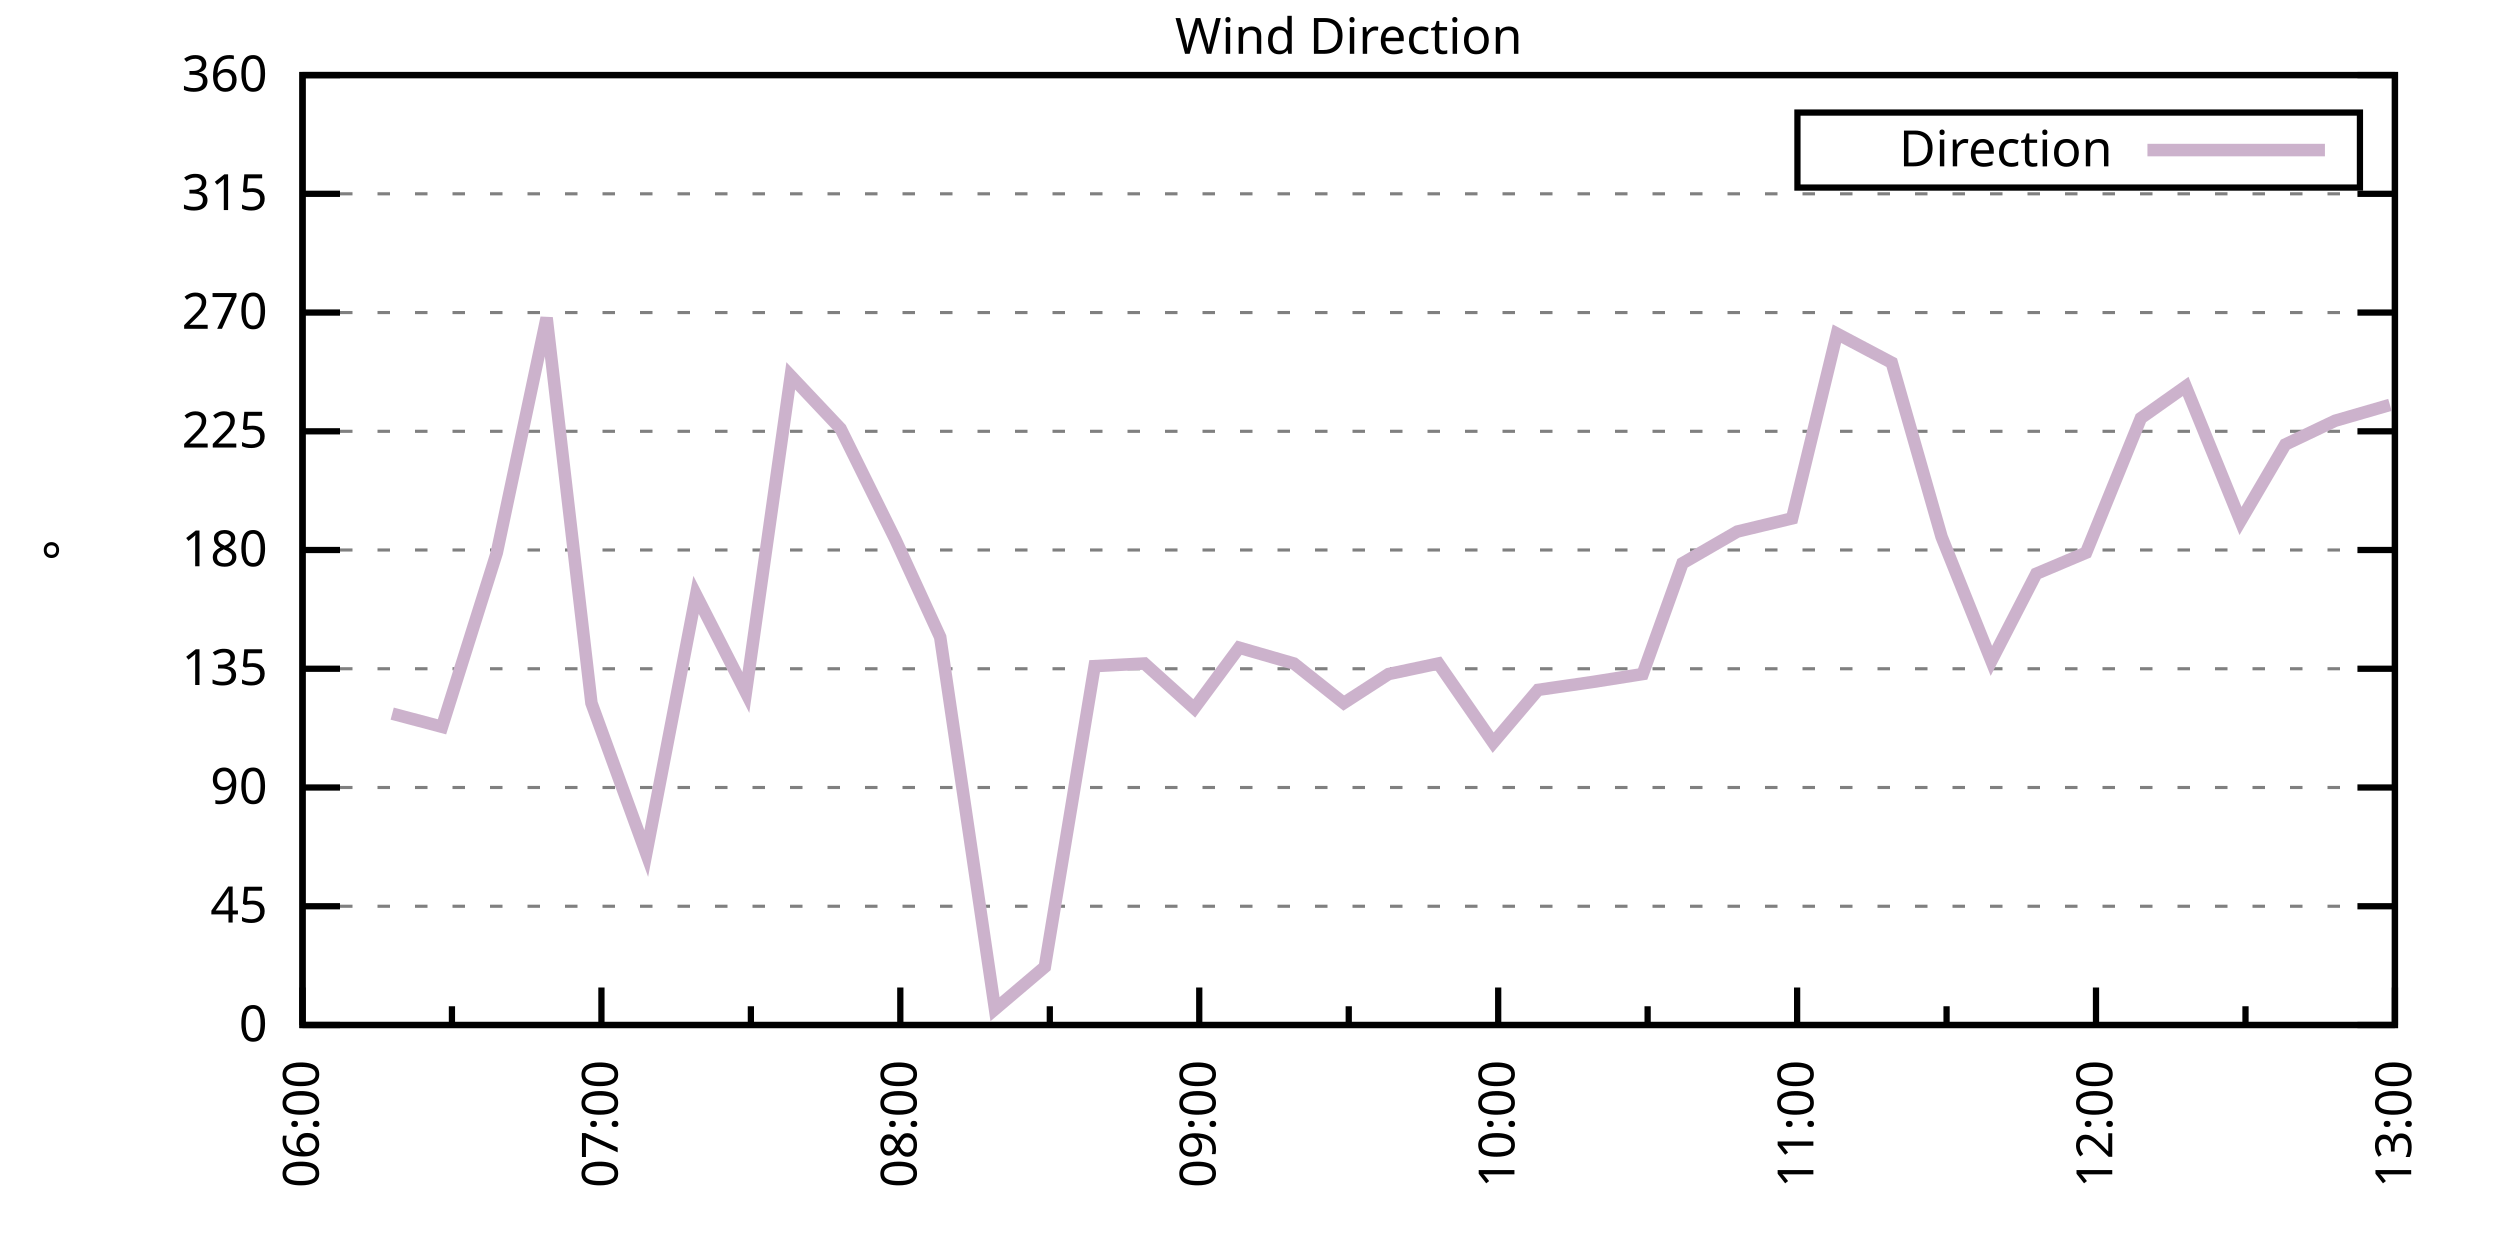
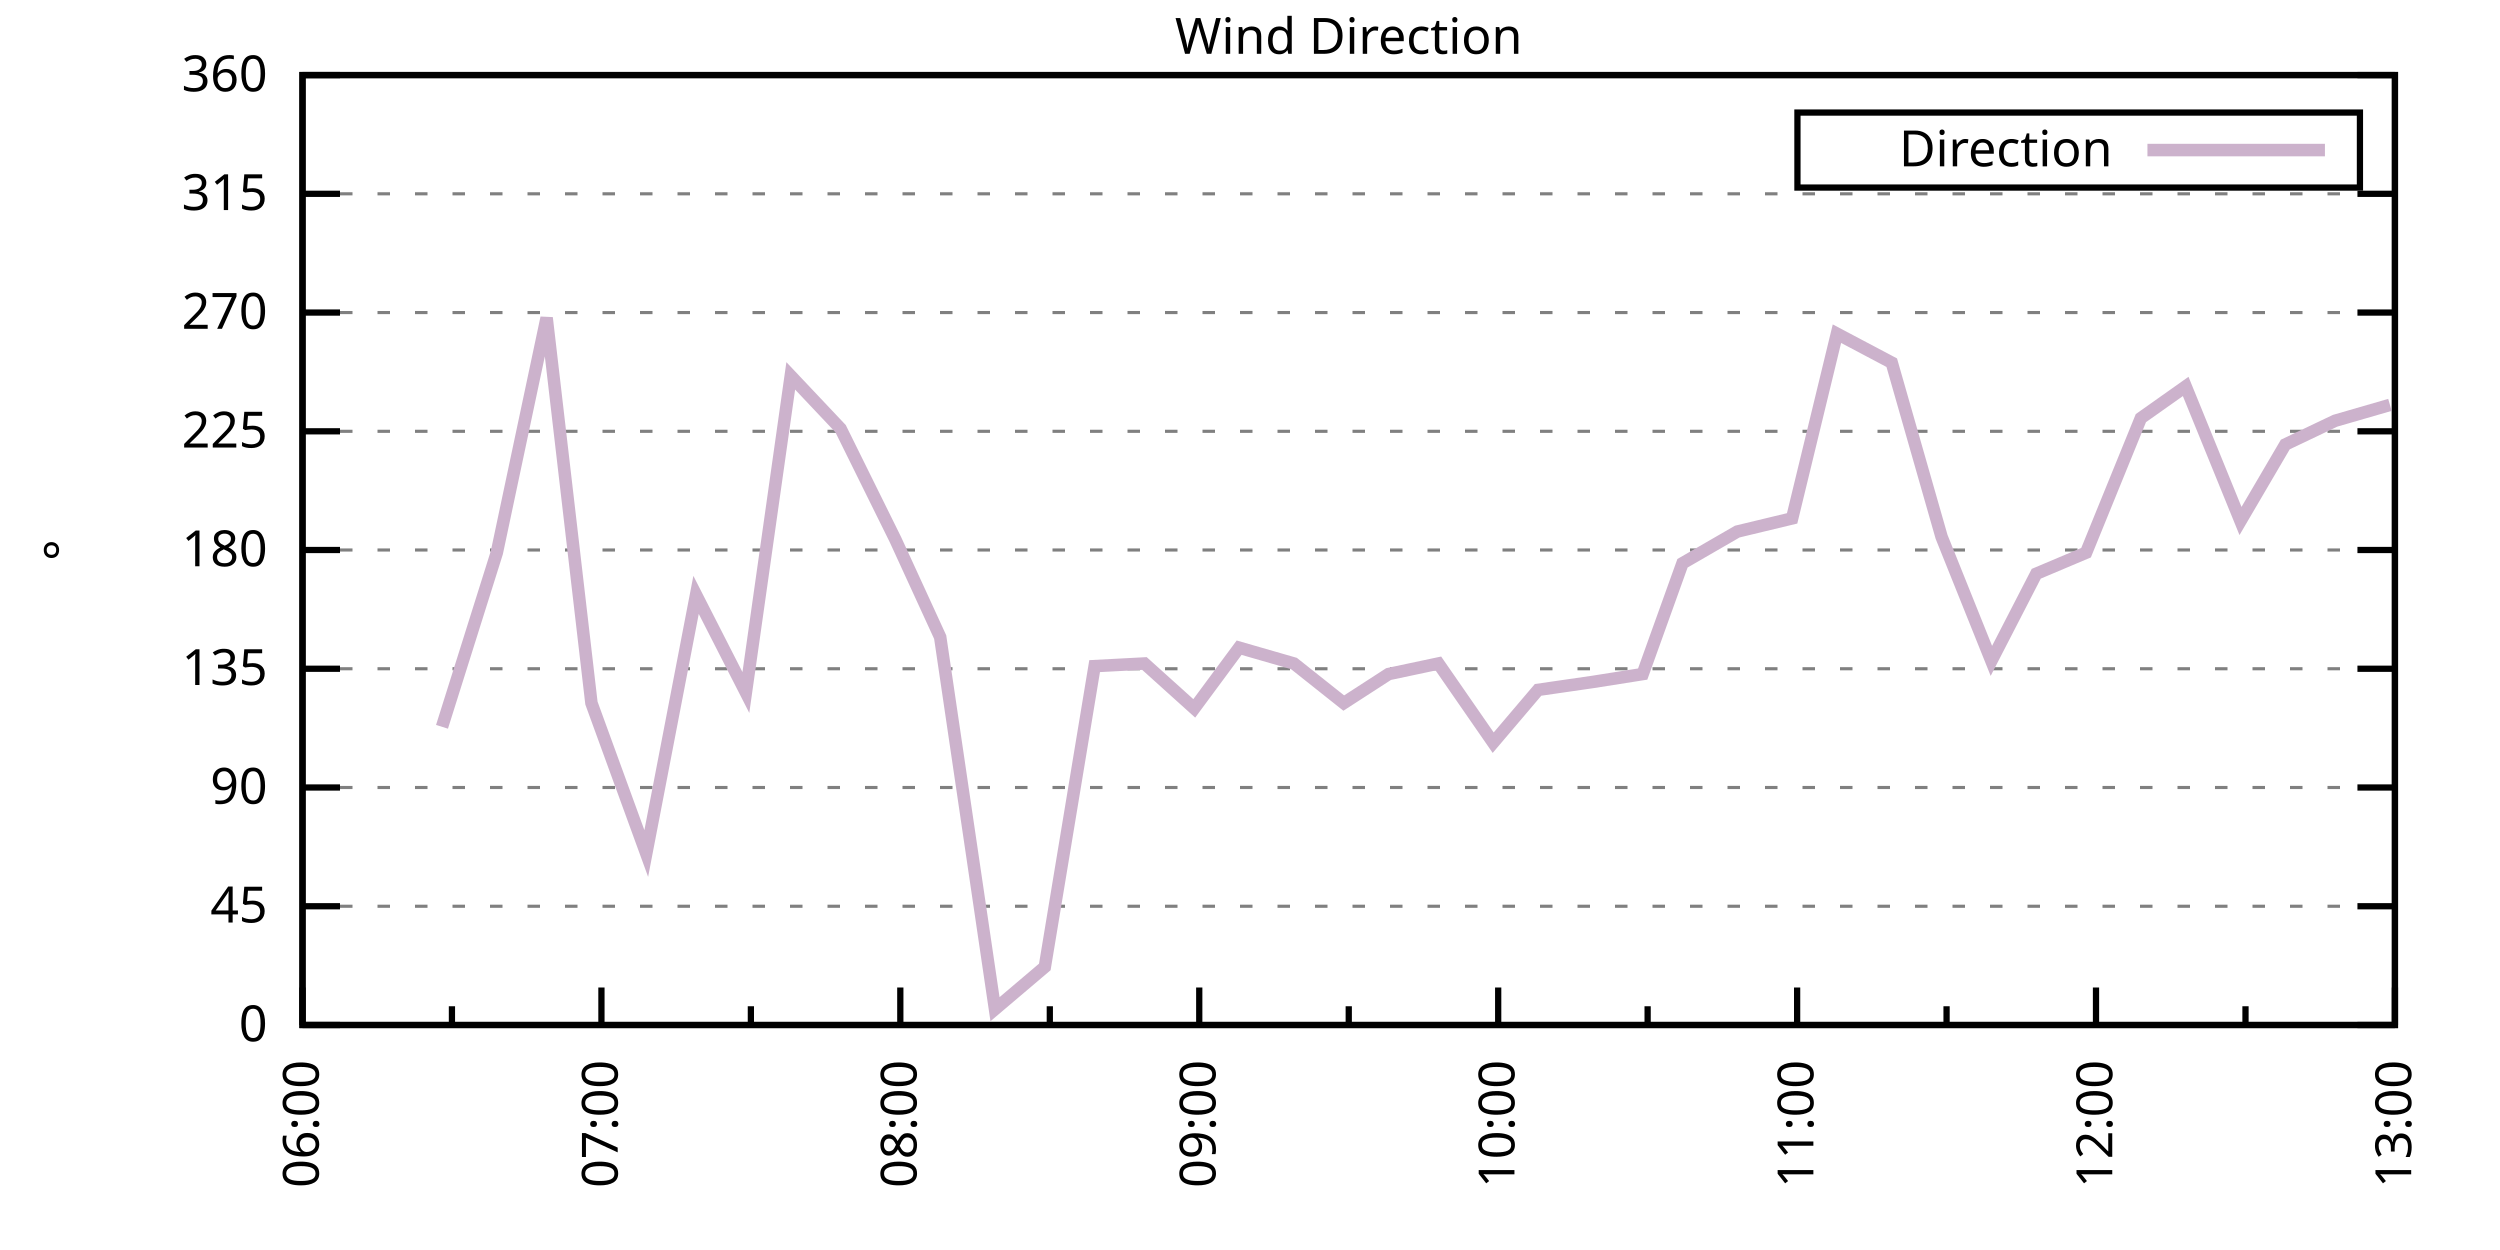
<svg xmlns="http://www.w3.org/2000/svg" xmlns:xlink="http://www.w3.org/1999/xlink" width="400" height="200" viewBox="0 0 400 200">
  <g id="gnuplot_canvas">
    <rect x="0" y="0" width="400" height="200" fill="none" />
    <defs>
      <circle id="gpDot" r="0.5" stroke-width="0.5" stroke="currentColor" />
      <path id="gpPt0" stroke-width="0.333" stroke="currentColor" d="M-1,0 h2 M0,-1 v2" />
      <path id="gpPt1" stroke-width="0.333" stroke="currentColor" d="M-1,-1 L1,1 M1,-1 L-1,1" />
      <path id="gpPt2" stroke-width="0.333" stroke="currentColor" d="M-1,0 L1,0 M0,-1 L0,1 M-1,-1 L1,1 M-1,1 L1,-1" />
      <rect id="gpPt3" stroke-width="0.333" stroke="currentColor" x="-1" y="-1" width="2" height="2" />
      <rect id="gpPt4" stroke-width="0.333" stroke="currentColor" fill="currentColor" x="-1" y="-1" width="2" height="2" />
      <circle id="gpPt5" stroke-width="0.333" stroke="currentColor" cx="0" cy="0" r="1" />
      <use xlink:href="#gpPt5" id="gpPt6" fill="currentColor" stroke="none" />
      <path id="gpPt7" stroke-width="0.333" stroke="currentColor" d="M0,-1.33 L-1.33,0.67 L1.33,0.67 z" />
      <use xlink:href="#gpPt7" id="gpPt8" fill="currentColor" stroke="none" />
      <use xlink:href="#gpPt7" id="gpPt9" stroke="currentColor" transform="rotate(180)" />
      <use xlink:href="#gpPt9" id="gpPt10" fill="currentColor" stroke="none" />
      <use xlink:href="#gpPt3" id="gpPt11" stroke="currentColor" transform="rotate(45)" />
      <use xlink:href="#gpPt11" id="gpPt12" fill="currentColor" stroke="none" />
      <path id="gpPt13" stroke-width="0.333" stroke="currentColor" d="M0,1.330 L1.265,0.411 L0.782,-1.067 L-0.782,-1.076 L-1.265,0.411 z" />
      <use xlink:href="#gpPt13" id="gpPt14" fill="currentColor" stroke="none" />
      <filter id="textbox" filterUnits="objectBoundingBox" x="0" y="0" height="1" width="1">
        <feFlood flood-color="white" flood-opacity="1" result="bgnd" />
        <feComposite in="SourceGraphic" in2="bgnd" operator="atop" />
      </filter>
      <filter id="greybox" filterUnits="objectBoundingBox" x="0" y="0" height="1" width="1">
        <feFlood flood-color="lightgrey" flood-opacity="1" result="grey" />
        <feComposite in="SourceGraphic" in2="grey" operator="atop" />
      </filter>
    </defs>
    <g fill="none" color="white" stroke="currentColor" stroke-width="1.00" stroke-linecap="butt" stroke-linejoin="miter">
</g>
    <g fill="none" color="black" stroke="currentColor" stroke-width="1.00" stroke-linecap="butt" stroke-linejoin="miter">
      <g stroke="none" shape-rendering="crispEdges">
        <polygon fill="rgb(255, 255, 255)" points="48.40,164.00 383.18,164.00 383.18,12.02 48.40,12.02 " />
      </g>
    </g>
    <g fill="none" color="black" stroke="currentColor" stroke-width="1.00" stroke-linecap="butt" stroke-linejoin="miter">
</g>
    <g fill="none" color="black" stroke="black" stroke-width="0.50" stroke-linecap="butt" stroke-linejoin="miter">
</g>
    <g fill="none" color="gray" stroke="currentColor" stroke-width="0.50" stroke-linecap="butt" stroke-linejoin="miter">
      <path stroke="gray" stroke-dasharray="2,4" class="gridline" d="M48.40,164.00 L383.19,164.00  " />
    </g>
    <g fill="none" color="gray" stroke="gray" stroke-width="1.00" stroke-linecap="butt" stroke-linejoin="miter">
</g>
    <g fill="none" color="black" stroke="currentColor" stroke-width="1.00" stroke-linecap="butt" stroke-linejoin="miter">
      <path stroke="black" d="M48.40,164.00 L54.40,164.00 M383.19,164.00 L377.19,164.00  " />
      <g transform="translate(42.80,166.60)" stroke="none" fill="black" font-family="Sans" font-size="8.00" text-anchor="end">
        <text>
          <tspan font-family="Sans"> 0</tspan>
        </text>
      </g>
    </g>
    <g fill="none" color="black" stroke="currentColor" stroke-width="1.00" stroke-linecap="butt" stroke-linejoin="miter">
</g>
    <g fill="none" color="black" stroke="black" stroke-width="0.50" stroke-linecap="butt" stroke-linejoin="miter">
</g>
    <g fill="none" color="gray" stroke="currentColor" stroke-width="0.50" stroke-linecap="butt" stroke-linejoin="miter">
      <path stroke="gray" stroke-dasharray="2,4" class="gridline" d="M48.40,145.00 L383.19,145.00  " />
    </g>
    <g fill="none" color="gray" stroke="gray" stroke-width="1.00" stroke-linecap="butt" stroke-linejoin="miter">
</g>
    <g fill="none" color="black" stroke="currentColor" stroke-width="1.00" stroke-linecap="butt" stroke-linejoin="miter">
      <path stroke="black" d="M48.40,145.00 L54.40,145.00 M383.19,145.00 L377.19,145.00  " />
      <g transform="translate(42.80,147.60)" stroke="none" fill="black" font-family="Sans" font-size="8.00" text-anchor="end">
        <text>
          <tspan font-family="Sans"> 45</tspan>
        </text>
      </g>
    </g>
    <g fill="none" color="black" stroke="currentColor" stroke-width="1.00" stroke-linecap="butt" stroke-linejoin="miter">
</g>
    <g fill="none" color="black" stroke="black" stroke-width="0.50" stroke-linecap="butt" stroke-linejoin="miter">
</g>
    <g fill="none" color="gray" stroke="currentColor" stroke-width="0.50" stroke-linecap="butt" stroke-linejoin="miter">
      <path stroke="gray" stroke-dasharray="2,4" class="gridline" d="M48.40,126.00 L383.19,126.00  " />
    </g>
    <g fill="none" color="gray" stroke="gray" stroke-width="1.00" stroke-linecap="butt" stroke-linejoin="miter">
</g>
    <g fill="none" color="black" stroke="currentColor" stroke-width="1.00" stroke-linecap="butt" stroke-linejoin="miter">
      <path stroke="black" d="M48.40,126.00 L54.40,126.00 M383.19,126.00 L377.19,126.00  " />
      <g transform="translate(42.80,128.60)" stroke="none" fill="black" font-family="Sans" font-size="8.00" text-anchor="end">
        <text>
          <tspan font-family="Sans"> 90</tspan>
        </text>
      </g>
    </g>
    <g fill="none" color="black" stroke="currentColor" stroke-width="1.00" stroke-linecap="butt" stroke-linejoin="miter">
</g>
    <g fill="none" color="black" stroke="black" stroke-width="0.50" stroke-linecap="butt" stroke-linejoin="miter">
</g>
    <g fill="none" color="gray" stroke="currentColor" stroke-width="0.50" stroke-linecap="butt" stroke-linejoin="miter">
      <path stroke="gray" stroke-dasharray="2,4" class="gridline" d="M48.40,107.00 L383.19,107.00  " />
    </g>
    <g fill="none" color="gray" stroke="gray" stroke-width="1.00" stroke-linecap="butt" stroke-linejoin="miter">
</g>
    <g fill="none" color="black" stroke="currentColor" stroke-width="1.00" stroke-linecap="butt" stroke-linejoin="miter">
      <path stroke="black" d="M48.40,107.00 L54.40,107.00 M383.19,107.00 L377.19,107.00  " />
      <g transform="translate(42.80,109.60)" stroke="none" fill="black" font-family="Sans" font-size="8.00" text-anchor="end">
        <text>
          <tspan font-family="Sans"> 135</tspan>
        </text>
      </g>
    </g>
    <g fill="none" color="black" stroke="currentColor" stroke-width="1.00" stroke-linecap="butt" stroke-linejoin="miter">
</g>
    <g fill="none" color="black" stroke="black" stroke-width="0.50" stroke-linecap="butt" stroke-linejoin="miter">
</g>
    <g fill="none" color="gray" stroke="currentColor" stroke-width="0.50" stroke-linecap="butt" stroke-linejoin="miter">
      <path stroke="gray" stroke-dasharray="2,4" class="gridline" d="M48.40,88.00 L383.19,88.00  " />
    </g>
    <g fill="none" color="gray" stroke="gray" stroke-width="1.00" stroke-linecap="butt" stroke-linejoin="miter">
</g>
    <g fill="none" color="black" stroke="currentColor" stroke-width="1.00" stroke-linecap="butt" stroke-linejoin="miter">
      <path stroke="black" d="M48.40,88.00 L54.40,88.00 M383.19,88.00 L377.19,88.00  " />
      <g transform="translate(42.80,90.60)" stroke="none" fill="black" font-family="Sans" font-size="8.00" text-anchor="end">
        <text>
          <tspan font-family="Sans"> 180</tspan>
        </text>
      </g>
    </g>
    <g fill="none" color="black" stroke="currentColor" stroke-width="1.00" stroke-linecap="butt" stroke-linejoin="miter">
</g>
    <g fill="none" color="black" stroke="black" stroke-width="0.50" stroke-linecap="butt" stroke-linejoin="miter">
</g>
    <g fill="none" color="gray" stroke="currentColor" stroke-width="0.50" stroke-linecap="butt" stroke-linejoin="miter">
      <path stroke="gray" stroke-dasharray="2,4" class="gridline" d="M48.40,69.01 L383.19,69.01  " />
    </g>
    <g fill="none" color="gray" stroke="gray" stroke-width="1.00" stroke-linecap="butt" stroke-linejoin="miter">
</g>
    <g fill="none" color="black" stroke="currentColor" stroke-width="1.00" stroke-linecap="butt" stroke-linejoin="miter">
      <path stroke="black" d="M48.40,69.01 L54.40,69.01 M383.19,69.01 L377.19,69.01  " />
      <g transform="translate(42.80,71.61)" stroke="none" fill="black" font-family="Sans" font-size="8.00" text-anchor="end">
        <text>
          <tspan font-family="Sans"> 225</tspan>
        </text>
      </g>
    </g>
    <g fill="none" color="black" stroke="currentColor" stroke-width="1.00" stroke-linecap="butt" stroke-linejoin="miter">
</g>
    <g fill="none" color="black" stroke="black" stroke-width="0.50" stroke-linecap="butt" stroke-linejoin="miter">
</g>
    <g fill="none" color="gray" stroke="currentColor" stroke-width="0.50" stroke-linecap="butt" stroke-linejoin="miter">
      <path stroke="gray" stroke-dasharray="2,4" class="gridline" d="M48.40,50.01 L383.19,50.01  " />
    </g>
    <g fill="none" color="gray" stroke="gray" stroke-width="1.00" stroke-linecap="butt" stroke-linejoin="miter">
</g>
    <g fill="none" color="black" stroke="currentColor" stroke-width="1.00" stroke-linecap="butt" stroke-linejoin="miter">
      <path stroke="black" d="M48.40,50.01 L54.40,50.01 M383.19,50.01 L377.19,50.01  " />
      <g transform="translate(42.80,52.61)" stroke="none" fill="black" font-family="Sans" font-size="8.00" text-anchor="end">
        <text>
          <tspan font-family="Sans"> 270</tspan>
        </text>
      </g>
    </g>
    <g fill="none" color="black" stroke="currentColor" stroke-width="1.00" stroke-linecap="butt" stroke-linejoin="miter">
</g>
    <g fill="none" color="black" stroke="black" stroke-width="0.50" stroke-linecap="butt" stroke-linejoin="miter">
</g>
    <g fill="none" color="gray" stroke="currentColor" stroke-width="0.50" stroke-linecap="butt" stroke-linejoin="miter">
      <path stroke="gray" stroke-dasharray="2,4" class="gridline" d="M48.40,31.01 L383.19,31.01  " />
    </g>
    <g fill="none" color="gray" stroke="gray" stroke-width="1.00" stroke-linecap="butt" stroke-linejoin="miter">
</g>
    <g fill="none" color="black" stroke="currentColor" stroke-width="1.00" stroke-linecap="butt" stroke-linejoin="miter">
      <path stroke="black" d="M48.40,31.01 L54.40,31.01 M383.19,31.01 L377.19,31.01  " />
      <g transform="translate(42.80,33.61)" stroke="none" fill="black" font-family="Sans" font-size="8.00" text-anchor="end">
        <text>
          <tspan font-family="Sans"> 315</tspan>
        </text>
      </g>
    </g>
    <g fill="none" color="black" stroke="currentColor" stroke-width="1.00" stroke-linecap="butt" stroke-linejoin="miter">
</g>
    <g fill="none" color="black" stroke="black" stroke-width="0.50" stroke-linecap="butt" stroke-linejoin="miter">
</g>
    <g fill="none" color="gray" stroke="currentColor" stroke-width="0.50" stroke-linecap="butt" stroke-linejoin="miter">
      <path stroke="gray" stroke-dasharray="2,4" class="gridline" d="M48.40,12.01 L383.19,12.01  " />
    </g>
    <g fill="none" color="gray" stroke="gray" stroke-width="1.00" stroke-linecap="butt" stroke-linejoin="miter">
</g>
    <g fill="none" color="black" stroke="currentColor" stroke-width="1.00" stroke-linecap="butt" stroke-linejoin="miter">
      <path stroke="black" d="M48.40,12.01 L54.40,12.01 M383.19,12.01 L377.19,12.01  " />
      <g transform="translate(42.80,14.61)" stroke="none" fill="black" font-family="Sans" font-size="8.00" text-anchor="end">
        <text>
          <tspan font-family="Sans"> 360</tspan>
        </text>
      </g>
    </g>
    <g fill="none" color="black" stroke="currentColor" stroke-width="1.00" stroke-linecap="butt" stroke-linejoin="miter">
      <path stroke="black" d="M48.40,164.00 L48.40,158.00  " />
      <g transform="translate(51.00,169.60) rotate(270)" stroke="none" fill="black" font-family="Sans" font-size="8.00" text-anchor="end">
        <text>
          <tspan font-family="Sans">06:00</tspan>
        </text>
      </g>
    </g>
    <g fill="none" color="black" stroke="currentColor" stroke-width="1.00" stroke-linecap="butt" stroke-linejoin="miter">
      <path stroke="black" d="M72.31,164.00 L72.31,161.00 M96.23,164.00 L96.23,158.00  " />
      <g transform="translate(98.83,169.60) rotate(270)" stroke="none" fill="black" font-family="Sans" font-size="8.00" text-anchor="end">
        <text>
          <tspan font-family="Sans">07:00</tspan>
        </text>
      </g>
    </g>
    <g fill="none" color="black" stroke="currentColor" stroke-width="1.00" stroke-linecap="butt" stroke-linejoin="miter">
      <path stroke="black" d="M120.14,164.00 L120.14,161.00 M144.05,164.00 L144.05,158.00  " />
      <g transform="translate(146.65,169.60) rotate(270)" stroke="none" fill="black" font-family="Sans" font-size="8.00" text-anchor="end">
        <text>
          <tspan font-family="Sans">08:00</tspan>
        </text>
      </g>
    </g>
    <g fill="none" color="black" stroke="currentColor" stroke-width="1.00" stroke-linecap="butt" stroke-linejoin="miter">
      <path stroke="black" d="M167.97,164.00 L167.97,161.00 M191.88,164.00 L191.88,158.00  " />
      <g transform="translate(194.48,169.60) rotate(270)" stroke="none" fill="black" font-family="Sans" font-size="8.00" text-anchor="end">
        <text>
          <tspan font-family="Sans">09:00</tspan>
        </text>
      </g>
    </g>
    <g fill="none" color="black" stroke="currentColor" stroke-width="1.00" stroke-linecap="butt" stroke-linejoin="miter">
      <path stroke="black" d="M215.80,164.00 L215.80,161.00 M239.71,164.00 L239.71,158.00  " />
      <g transform="translate(242.31,169.60) rotate(270)" stroke="none" fill="black" font-family="Sans" font-size="8.00" text-anchor="end">
        <text>
          <tspan font-family="Sans">10:00</tspan>
        </text>
      </g>
    </g>
    <g fill="none" color="black" stroke="currentColor" stroke-width="1.00" stroke-linecap="butt" stroke-linejoin="miter">
      <path stroke="black" d="M263.62,164.00 L263.62,161.00 M287.54,164.00 L287.54,158.00  " />
      <g transform="translate(290.14,169.60) rotate(270)" stroke="none" fill="black" font-family="Sans" font-size="8.00" text-anchor="end">
        <text>
          <tspan font-family="Sans">11:00</tspan>
        </text>
      </g>
    </g>
    <g fill="none" color="black" stroke="currentColor" stroke-width="1.00" stroke-linecap="butt" stroke-linejoin="miter">
      <path stroke="black" d="M311.45,164.00 L311.45,161.00 M335.36,164.00 L335.36,158.00  " />
      <g transform="translate(337.96,169.60) rotate(270)" stroke="none" fill="black" font-family="Sans" font-size="8.00" text-anchor="end">
        <text>
          <tspan font-family="Sans">12:00</tspan>
        </text>
      </g>
    </g>
    <g fill="none" color="black" stroke="currentColor" stroke-width="1.00" stroke-linecap="butt" stroke-linejoin="miter">
      <path stroke="black" d="M359.28,164.00 L359.28,161.00 M383.19,164.00 L383.19,158.00  " />
      <g transform="translate(385.79,169.60) rotate(270)" stroke="none" fill="black" font-family="Sans" font-size="8.00" text-anchor="end">
        <text>
          <tspan font-family="Sans">13:00</tspan>
        </text>
      </g>
    </g>
    <g fill="none" color="black" stroke="currentColor" stroke-width="1.00" stroke-linecap="butt" stroke-linejoin="miter">
</g>
    <g fill="none" color="black" stroke="currentColor" stroke-width="1.00" stroke-linecap="butt" stroke-linejoin="miter">
      <path stroke="black" d="M48.40,12.01 L48.40,164.00 L383.19,164.00 L383.19,12.01 L48.40,12.01 Z  " />
    </g>
    <g fill="none" color="black" stroke="currentColor" stroke-width="1.00" stroke-linecap="butt" stroke-linejoin="miter">
      <g transform="translate(12.80,88.01) rotate(270)" stroke="none" fill="black" font-family="Sans" font-size="8.00" text-anchor="middle">
        <text>
          <tspan font-family="Sans">°</tspan>
        </text>
      </g>
    </g>
    <g fill="none" color="black" stroke="currentColor" stroke-width="1.00" stroke-linecap="butt" stroke-linejoin="miter">
</g>
    <g fill="none" color="black" stroke="currentColor" stroke-width="1.00" stroke-linecap="butt" stroke-linejoin="miter">
      <path stroke="black" d="M287.59,30.01 L287.59,18.01 L377.59,18.01 L377.59,30.01 L287.59,30.01 Z  " />
    </g>
    <g id="Wind_direction_plot_1">
      <g fill="none" color="white" stroke="black" stroke-width="2.00" stroke-linecap="butt" stroke-linejoin="miter">
</g>
      <g fill="none" color="black" stroke="currentColor" stroke-width="2.00" stroke-linecap="butt" stroke-linejoin="miter">
        <g transform="translate(337.99,26.61)" stroke="none" fill="black" font-family="Sans" font-size="8.00" text-anchor="end">
          <text>
            <tspan font-family="Sans">Direction</tspan>
          </text>
        </g>
      </g>
      <g fill="none" color="black" stroke="currentColor" stroke-width="2.00" stroke-linecap="butt" stroke-linejoin="miter">
-         <path stroke="rgb(204, 178, 204)" d="M343.59,24.01 L371.99,24.01 M62.75,114.18 L70.72,116.29 L79.49,88.43 L87.46,50.85 L94.63,112.49 L103.40,136.56   L111.37,95.18 L119.34,110.80 L126.52,60.14 L134.49,68.58 L143.26,86.32 L150.43,101.94 L159.20,161.47 L167.17,154.71   L175.14,106.58 L183.11,106.16 L191.08,113.34 L198.26,103.63 L207.03,106.16 L215.00,112.49 L222.17,107.85 L230.14,106.16   L238.91,118.83 L246.09,110.38 L254.85,109.11 L262.83,107.85 L269.20,90.12 L277.97,85.05 L286.74,82.94 L293.91,53.39   L302.68,58.03 L310.65,85.89 L318.62,105.74 L325.80,91.80 L333.77,88.43 L342.54,66.90 L349.71,61.83 L358.48,83.36   L365.65,71.12 L373.62,67.32 L382.39,64.78  " />
+         <path stroke="rgb(204, 178, 204)" d="M343.59,24.01 L371.99,24.01 M70.72,116.29 L79.49,88.43 L87.46,50.85 L94.63,112.49 L103.40,136.56 L111.37,95.18   L119.34,110.80 L126.52,60.14 L134.49,68.58 L143.26,86.32 L150.43,101.94 L159.20,161.47 L167.17,154.71 L175.14,106.58   L183.11,106.16 L191.08,113.34 L198.26,103.63 L207.03,106.16 L215.00,112.49 L222.17,107.85 L230.14,106.16 L238.91,118.83   L246.09,110.38 L254.85,109.11 L262.83,107.85 L269.20,90.12 L277.97,85.05 L286.74,82.94 L293.91,53.39 L302.68,58.03   L310.65,85.89 L318.62,105.74 L325.80,91.80 L333.77,88.43 L342.54,66.90 L349.71,61.83 L358.48,83.36 L365.65,71.12   L373.62,67.32 L382.39,64.78  " />
      </g>
    </g>
    <g fill="none" color="black" stroke="currentColor" stroke-width="2.00" stroke-linecap="butt" stroke-linejoin="miter">
</g>
    <g fill="none" color="black" stroke="black" stroke-width="1.00" stroke-linecap="butt" stroke-linejoin="miter">
</g>
    <g fill="none" color="black" stroke="currentColor" stroke-width="1.00" stroke-linecap="butt" stroke-linejoin="miter">
      <path stroke="black" d="M48.40,12.01 L48.40,164.00 L383.19,164.00 L383.19,12.01 L48.40,12.01 Z  " />
    </g>
    <g fill="none" color="black" stroke="currentColor" stroke-width="1.00" stroke-linecap="butt" stroke-linejoin="miter">
      <g transform="translate(215.79,8.61)" stroke="none" fill="black" font-family="Sans" font-size="8.00" text-anchor="middle">
        <text>
          <tspan font-family="Sans">Wind Direction</tspan>
        </text>
      </g>
    </g>
    <g fill="none" color="black" stroke="currentColor" stroke-width="1.00" stroke-linecap="butt" stroke-linejoin="miter">
</g>
  </g>
</svg>
